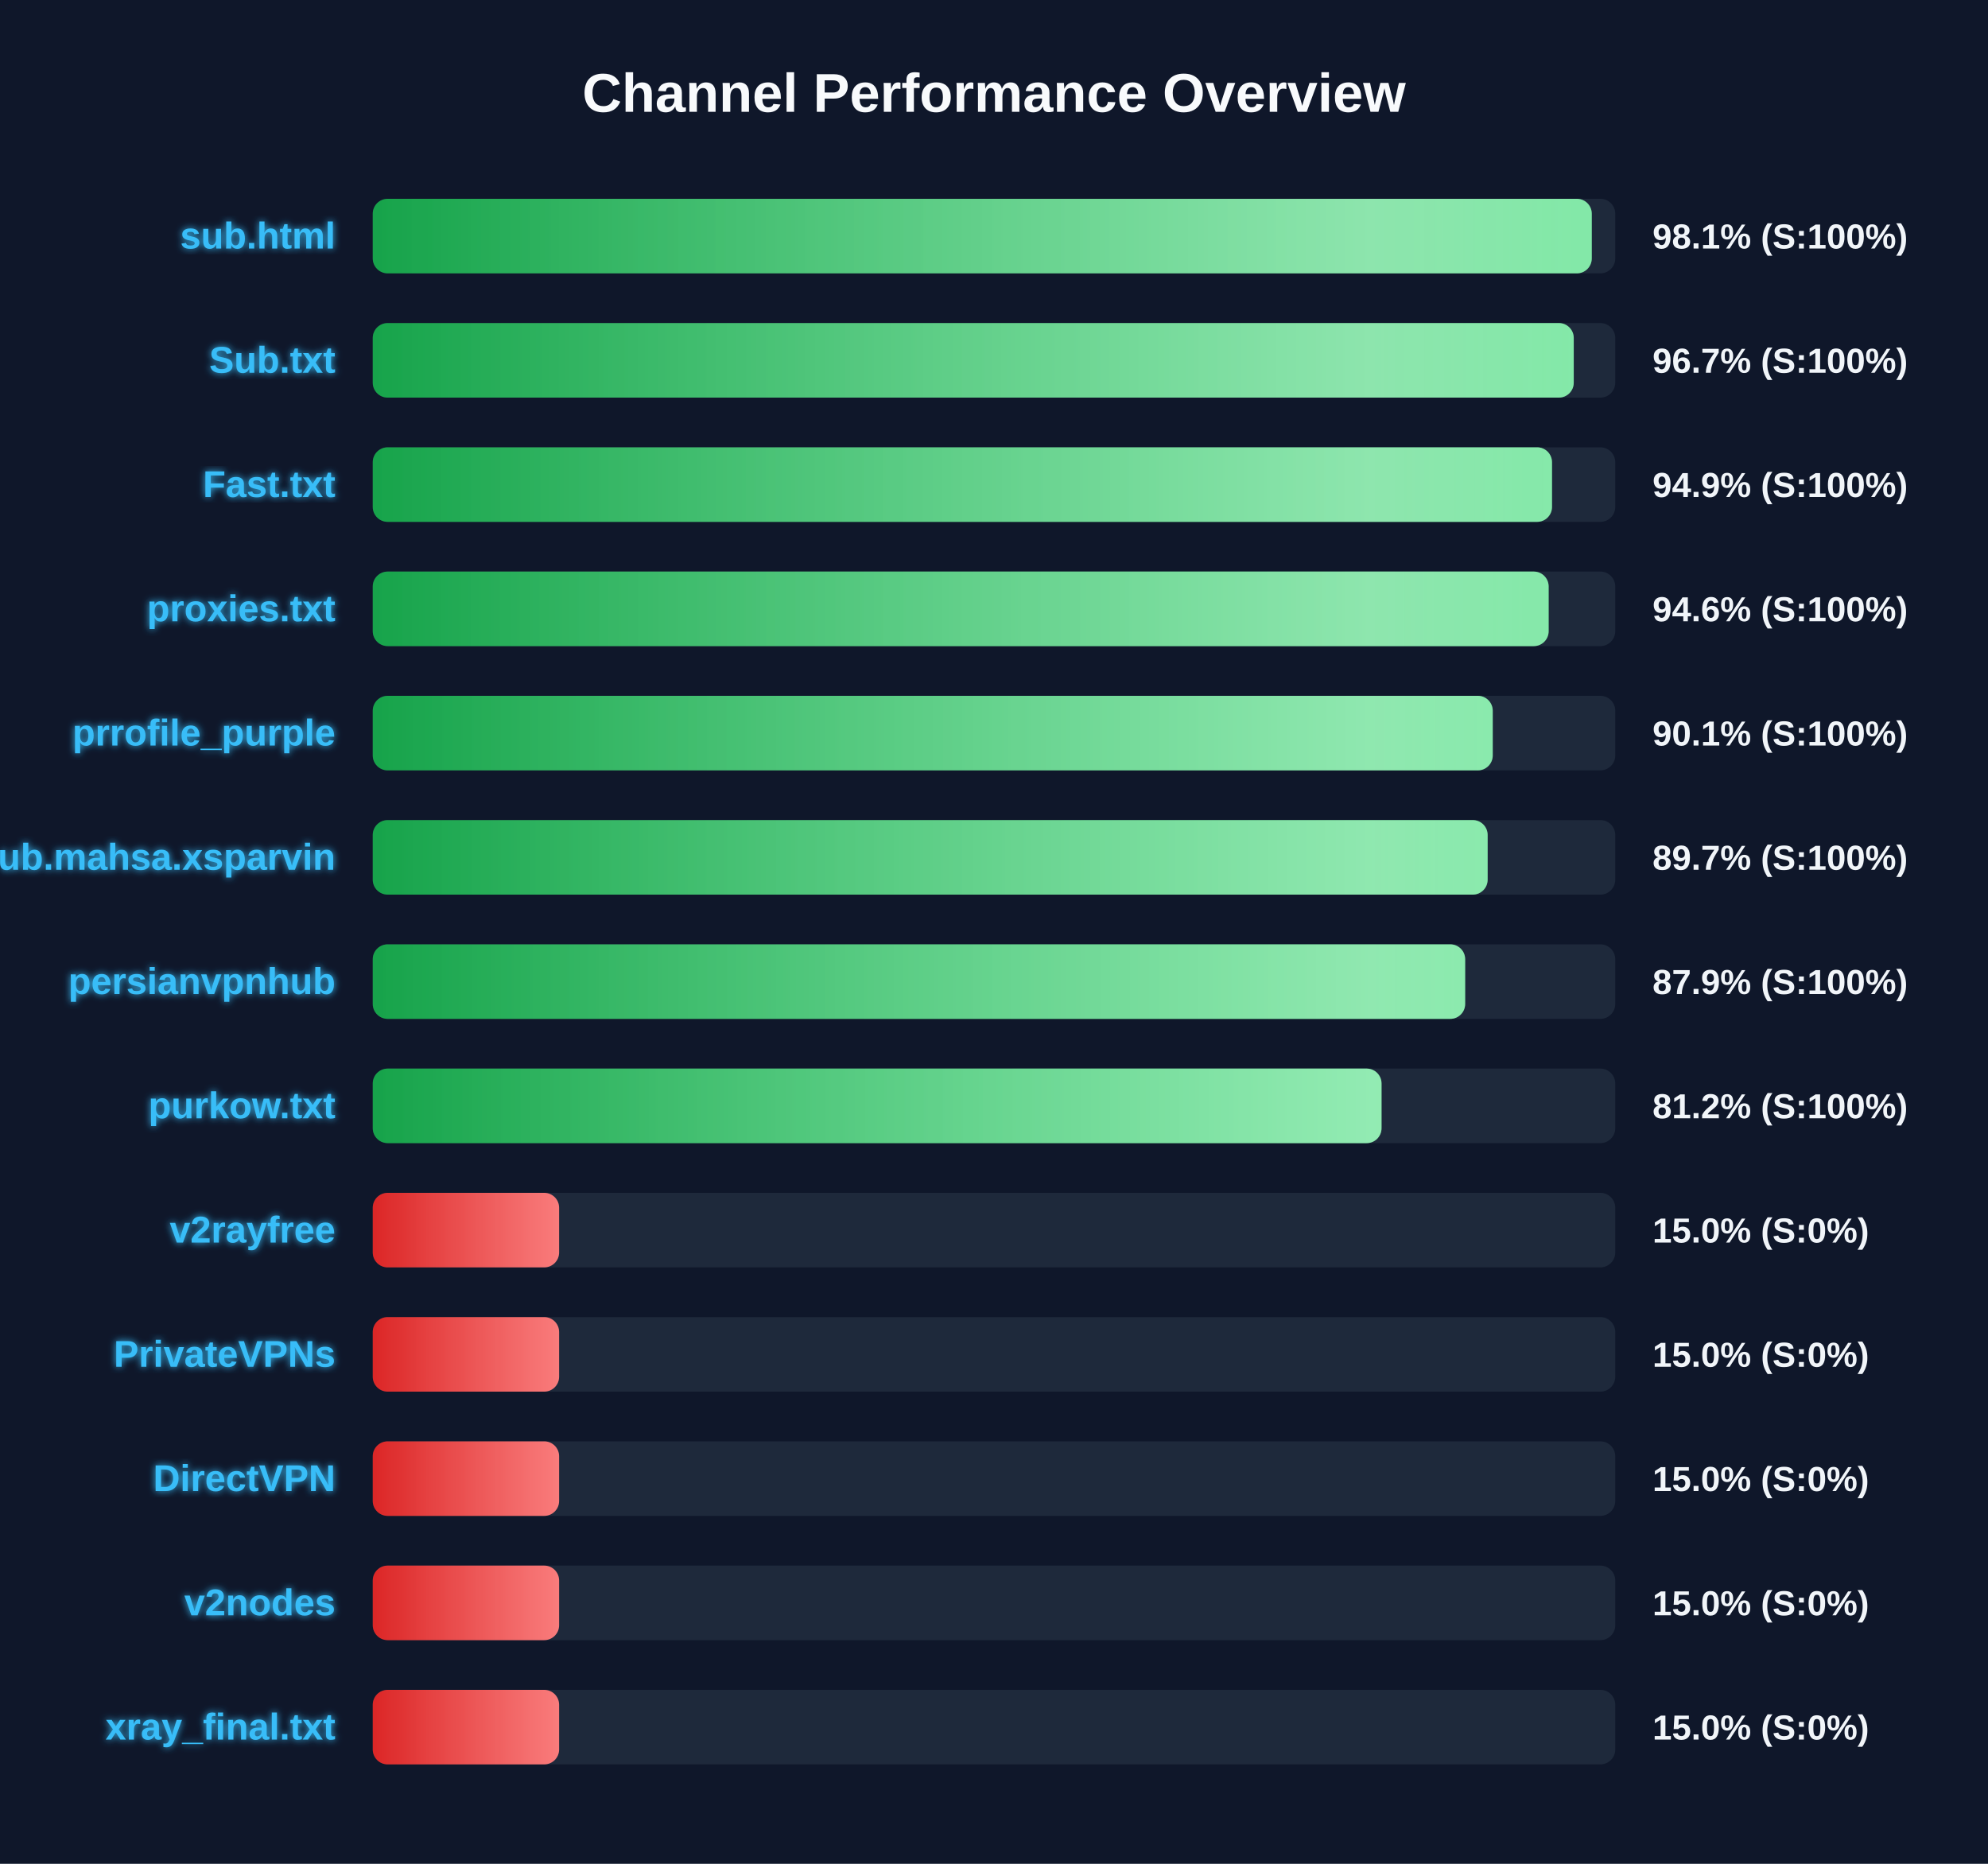
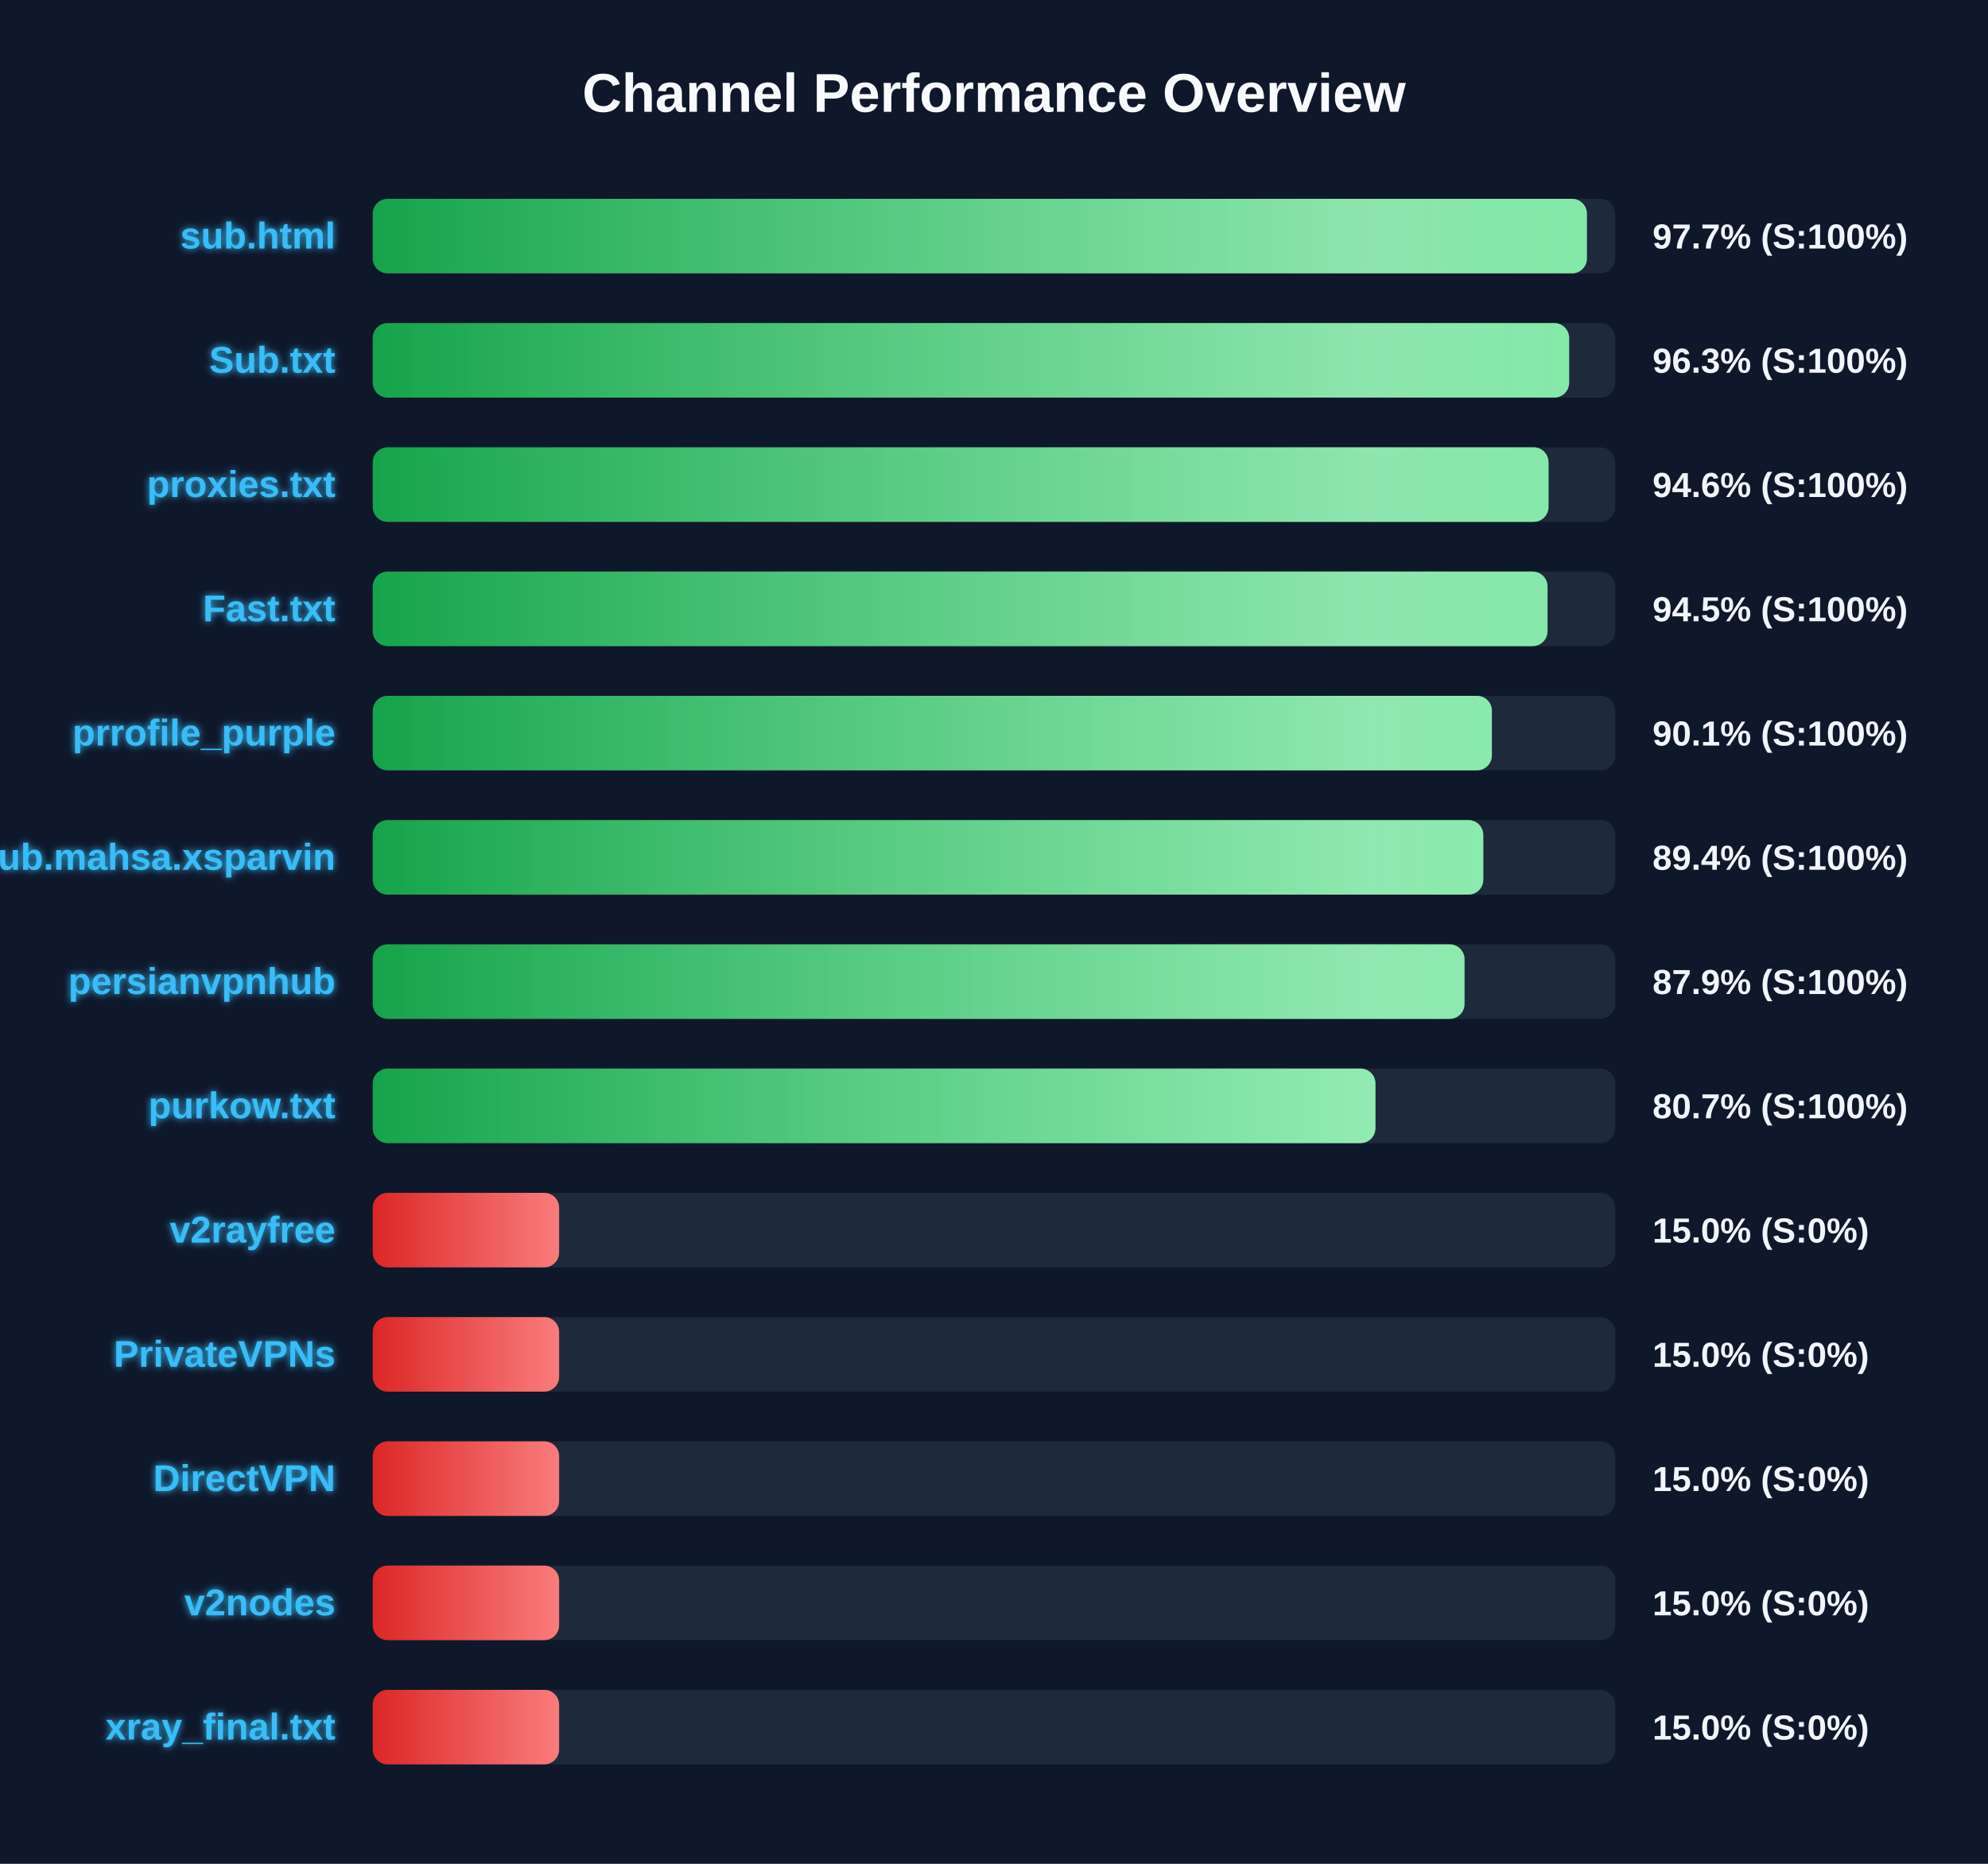
<svg xmlns="http://www.w3.org/2000/svg" width="800" height="750" version="1.1">
  <defs>
    <linearGradient id="grad-green" x1="0%" y1="0%" x2="100%" y2="0%">
      <stop offset="0%" stop-color="#16a34a" />
      <stop offset="100%" stop-color="#4ade80" />
    </linearGradient>
    <linearGradient id="grad-yellow" x1="0%" y1="0%" x2="100%" y2="0%">
      <stop offset="0%" stop-color="#ca8a04" />
      <stop offset="100%" stop-color="#fde047" />
    </linearGradient>
    <linearGradient id="grad-red" x1="0%" y1="0%" x2="100%" y2="0%">
      <stop offset="0%" stop-color="#dc2626" />
      <stop offset="100%" stop-color="#f87171" />
    </linearGradient>
    <linearGradient id="shimmer" x1="0%" y1="0%" x2="100%" y2="0%">
      <stop offset="0%" stop-color="rgba(255,255,255,0)" />
      <stop offset="50%" stop-color="rgba(255,255,255,0.4)" />
      <stop offset="100%" stop-color="rgba(255,255,255,0)" />
    </linearGradient>
    <filter id="glow" x="-20%" y="-20%" width="140%" height="140%">
      <feGaussianBlur stdDeviation="1.5" result="blur" />
      <feComposite in="SourceGraphic" in2="blur" operator="over" />
    </filter>
  </defs>
  <style>
        .bg-rect { fill: #0f172a; }
        .title { font: bold 22px 'Segoe UI', Arial, sans-serif; fill: #f8fafc; }
        .row { font: bold 15px 'Segoe UI', Arial, sans-serif; fill: #38bdf8; filter: url(#glow); }
        .score { font: bold 14px 'Segoe UI', Arial, sans-serif; fill: #f1f5f9; }
        @keyframes shimmer-anim {
            0% { transform: translateX(-100%); }
            100% { transform: translateX(200%); }
        }
        .shimmer-rect {
            animation: shimmer-anim 2.5s infinite linear;
        }
    </style>
  <rect width="100%" height="100%" class="bg-rect" />
  <text x="400" y="45" text-anchor="middle" class="title">Channel Performance Overview</text>
  <rect x="150" y="80" width="500" height="30" fill="#1e293b" rx="6" />
  <clipPath id="clip-0">
-     <rect x="150" y="80" width="490.55" height="30" rx="6" />
+     <rect x="150" y="80" width="488.6" height="30" rx="6" />
  </clipPath>
-   <rect x="150" y="80" width="490.55" height="30" fill="url(#grad-green)" rx="6" />
+   <rect x="150" y="80" width="488.6" height="30" fill="url(#grad-green)" rx="6" />
  <g clip-path="url(#clip-0)">
    <rect x="150" y="80" width="100%" height="30" fill="url(#shimmer)" class="shimmer-rect" />
  </g>
  <text x="135" y="100" text-anchor="end" class="row">sub.html</text>
-   <text x="665" y="100" text-anchor="start" class="score">98.1% (S:100%)</text>
+   <text x="665" y="100" text-anchor="start" class="score">97.7% (S:100%)</text>
  <rect x="150" y="130" width="500" height="30" fill="#1e293b" rx="6" />
  <clipPath id="clip-1">
-     <rect x="150" y="130" width="483.3" height="30" rx="6" />
+     <rect x="150" y="130" width="481.45" height="30" rx="6" />
  </clipPath>
-   <rect x="150" y="130" width="483.3" height="30" fill="url(#grad-green)" rx="6" />
+   <rect x="150" y="130" width="481.45" height="30" fill="url(#grad-green)" rx="6" />
  <g clip-path="url(#clip-1)">
    <rect x="150" y="130" width="100%" height="30" fill="url(#shimmer)" class="shimmer-rect" />
  </g>
  <text x="135" y="150" text-anchor="end" class="row">Sub.txt</text>
-   <text x="665" y="150" text-anchor="start" class="score">96.7% (S:100%)</text>
+   <text x="665" y="150" text-anchor="start" class="score">96.3% (S:100%)</text>
  <rect x="150" y="180" width="500" height="30" fill="#1e293b" rx="6" />
  <clipPath id="clip-2">
-     <rect x="150" y="180" width="474.55" height="30" rx="6" />
+     <rect x="150" y="180" width="473.15" height="30" rx="6" />
  </clipPath>
-   <rect x="150" y="180" width="474.55" height="30" fill="url(#grad-green)" rx="6" />
+   <rect x="150" y="180" width="473.15" height="30" fill="url(#grad-green)" rx="6" />
  <g clip-path="url(#clip-2)">
    <rect x="150" y="180" width="100%" height="30" fill="url(#shimmer)" class="shimmer-rect" />
  </g>
-   <text x="135" y="200" text-anchor="end" class="row">Fast.txt</text>
-   <text x="665" y="200" text-anchor="start" class="score">94.9% (S:100%)</text>
+   <text x="135" y="200" text-anchor="end" class="row">proxies.txt</text>
+   <text x="665" y="200" text-anchor="start" class="score">94.6% (S:100%)</text>
  <rect x="150" y="230" width="500" height="30" fill="#1e293b" rx="6" />
  <clipPath id="clip-3">
-     <rect x="150" y="230" width="473.2" height="30" rx="6" />
+     <rect x="150" y="230" width="472.75" height="30" rx="6" />
  </clipPath>
-   <rect x="150" y="230" width="473.2" height="30" fill="url(#grad-green)" rx="6" />
+   <rect x="150" y="230" width="472.75" height="30" fill="url(#grad-green)" rx="6" />
  <g clip-path="url(#clip-3)">
    <rect x="150" y="230" width="100%" height="30" fill="url(#shimmer)" class="shimmer-rect" />
  </g>
-   <text x="135" y="250" text-anchor="end" class="row">proxies.txt</text>
-   <text x="665" y="250" text-anchor="start" class="score">94.6% (S:100%)</text>
+   <text x="135" y="250" text-anchor="end" class="row">Fast.txt</text>
+   <text x="665" y="250" text-anchor="start" class="score">94.5% (S:100%)</text>
  <rect x="150" y="280" width="500" height="30" fill="#1e293b" rx="6" />
  <clipPath id="clip-4">
-     <rect x="150" y="280" width="450.7" height="30" rx="6" />
+     <rect x="150" y="280" width="450.35" height="30" rx="6" />
  </clipPath>
-   <rect x="150" y="280" width="450.7" height="30" fill="url(#grad-green)" rx="6" />
+   <rect x="150" y="280" width="450.35" height="30" fill="url(#grad-green)" rx="6" />
  <g clip-path="url(#clip-4)">
    <rect x="150" y="280" width="100%" height="30" fill="url(#shimmer)" class="shimmer-rect" />
  </g>
  <text x="135" y="300" text-anchor="end" class="row">prrofile_purple</text>
  <text x="665" y="300" text-anchor="start" class="score">90.1% (S:100%)</text>
  <rect x="150" y="330" width="500" height="30" fill="#1e293b" rx="6" />
  <clipPath id="clip-5">
-     <rect x="150" y="330" width="448.65" height="30" rx="6" />
+     <rect x="150" y="330" width="446.9" height="30" rx="6" />
  </clipPath>
-   <rect x="150" y="330" width="448.65" height="30" fill="url(#grad-green)" rx="6" />
+   <rect x="150" y="330" width="446.9" height="30" fill="url(#grad-green)" rx="6" />
  <g clip-path="url(#clip-5)">
    <rect x="150" y="330" width="100%" height="30" fill="url(#shimmer)" class="shimmer-rect" />
  </g>
  <text x="135" y="350" text-anchor="end" class="row">Sub.mahsa.xsparvin</text>
-   <text x="665" y="350" text-anchor="start" class="score">89.7% (S:100%)</text>
+   <text x="665" y="350" text-anchor="start" class="score">89.4% (S:100%)</text>
  <rect x="150" y="380" width="500" height="30" fill="#1e293b" rx="6" />
  <clipPath id="clip-6">
-     <rect x="150" y="380" width="439.6" height="30" rx="6" />
+     <rect x="150" y="380" width="439.35" height="30" rx="6" />
  </clipPath>
-   <rect x="150" y="380" width="439.6" height="30" fill="url(#grad-green)" rx="6" />
+   <rect x="150" y="380" width="439.35" height="30" fill="url(#grad-green)" rx="6" />
  <g clip-path="url(#clip-6)">
    <rect x="150" y="380" width="100%" height="30" fill="url(#shimmer)" class="shimmer-rect" />
  </g>
  <text x="135" y="400" text-anchor="end" class="row">persianvpnhub</text>
  <text x="665" y="400" text-anchor="start" class="score">87.9% (S:100%)</text>
  <rect x="150" y="430" width="500" height="30" fill="#1e293b" rx="6" />
  <clipPath id="clip-7">
-     <rect x="150" y="430" width="405.95" height="30" rx="6" />
+     <rect x="150" y="430" width="403.5" height="30" rx="6" />
  </clipPath>
-   <rect x="150" y="430" width="405.95" height="30" fill="url(#grad-green)" rx="6" />
+   <rect x="150" y="430" width="403.5" height="30" fill="url(#grad-green)" rx="6" />
  <g clip-path="url(#clip-7)">
    <rect x="150" y="430" width="100%" height="30" fill="url(#shimmer)" class="shimmer-rect" />
  </g>
  <text x="135" y="450" text-anchor="end" class="row">purkow.txt</text>
-   <text x="665" y="450" text-anchor="start" class="score">81.2% (S:100%)</text>
+   <text x="665" y="450" text-anchor="start" class="score">80.7% (S:100%)</text>
  <rect x="150" y="480" width="500" height="30" fill="#1e293b" rx="6" />
  <clipPath id="clip-8">
    <rect x="150" y="480" width="75.0" height="30" rx="6" />
  </clipPath>
  <rect x="150" y="480" width="75.0" height="30" fill="url(#grad-red)" rx="6" />
  <g clip-path="url(#clip-8)">
    <rect x="150" y="480" width="100%" height="30" fill="url(#shimmer)" class="shimmer-rect" />
  </g>
  <text x="135" y="500" text-anchor="end" class="row">v2rayfree</text>
  <text x="665" y="500" text-anchor="start" class="score">15.0% (S:0%)</text>
  <rect x="150" y="530" width="500" height="30" fill="#1e293b" rx="6" />
  <clipPath id="clip-9">
    <rect x="150" y="530" width="75.0" height="30" rx="6" />
  </clipPath>
  <rect x="150" y="530" width="75.0" height="30" fill="url(#grad-red)" rx="6" />
  <g clip-path="url(#clip-9)">
    <rect x="150" y="530" width="100%" height="30" fill="url(#shimmer)" class="shimmer-rect" />
  </g>
  <text x="135" y="550" text-anchor="end" class="row">PrivateVPNs</text>
  <text x="665" y="550" text-anchor="start" class="score">15.0% (S:0%)</text>
  <rect x="150" y="580" width="500" height="30" fill="#1e293b" rx="6" />
  <clipPath id="clip-10">
    <rect x="150" y="580" width="75.0" height="30" rx="6" />
  </clipPath>
  <rect x="150" y="580" width="75.0" height="30" fill="url(#grad-red)" rx="6" />
  <g clip-path="url(#clip-10)">
    <rect x="150" y="580" width="100%" height="30" fill="url(#shimmer)" class="shimmer-rect" />
  </g>
  <text x="135" y="600" text-anchor="end" class="row">DirectVPN</text>
  <text x="665" y="600" text-anchor="start" class="score">15.0% (S:0%)</text>
  <rect x="150" y="630" width="500" height="30" fill="#1e293b" rx="6" />
  <clipPath id="clip-11">
    <rect x="150" y="630" width="75.0" height="30" rx="6" />
  </clipPath>
  <rect x="150" y="630" width="75.0" height="30" fill="url(#grad-red)" rx="6" />
  <g clip-path="url(#clip-11)">
    <rect x="150" y="630" width="100%" height="30" fill="url(#shimmer)" class="shimmer-rect" />
  </g>
  <text x="135" y="650" text-anchor="end" class="row">v2nodes</text>
  <text x="665" y="650" text-anchor="start" class="score">15.0% (S:0%)</text>
  <rect x="150" y="680" width="500" height="30" fill="#1e293b" rx="6" />
  <clipPath id="clip-12">
    <rect x="150" y="680" width="75.0" height="30" rx="6" />
  </clipPath>
  <rect x="150" y="680" width="75.0" height="30" fill="url(#grad-red)" rx="6" />
  <g clip-path="url(#clip-12)">
    <rect x="150" y="680" width="100%" height="30" fill="url(#shimmer)" class="shimmer-rect" />
  </g>
  <text x="135" y="700" text-anchor="end" class="row">xray_final.txt</text>
  <text x="665" y="700" text-anchor="start" class="score">15.0% (S:0%)</text>
</svg>
